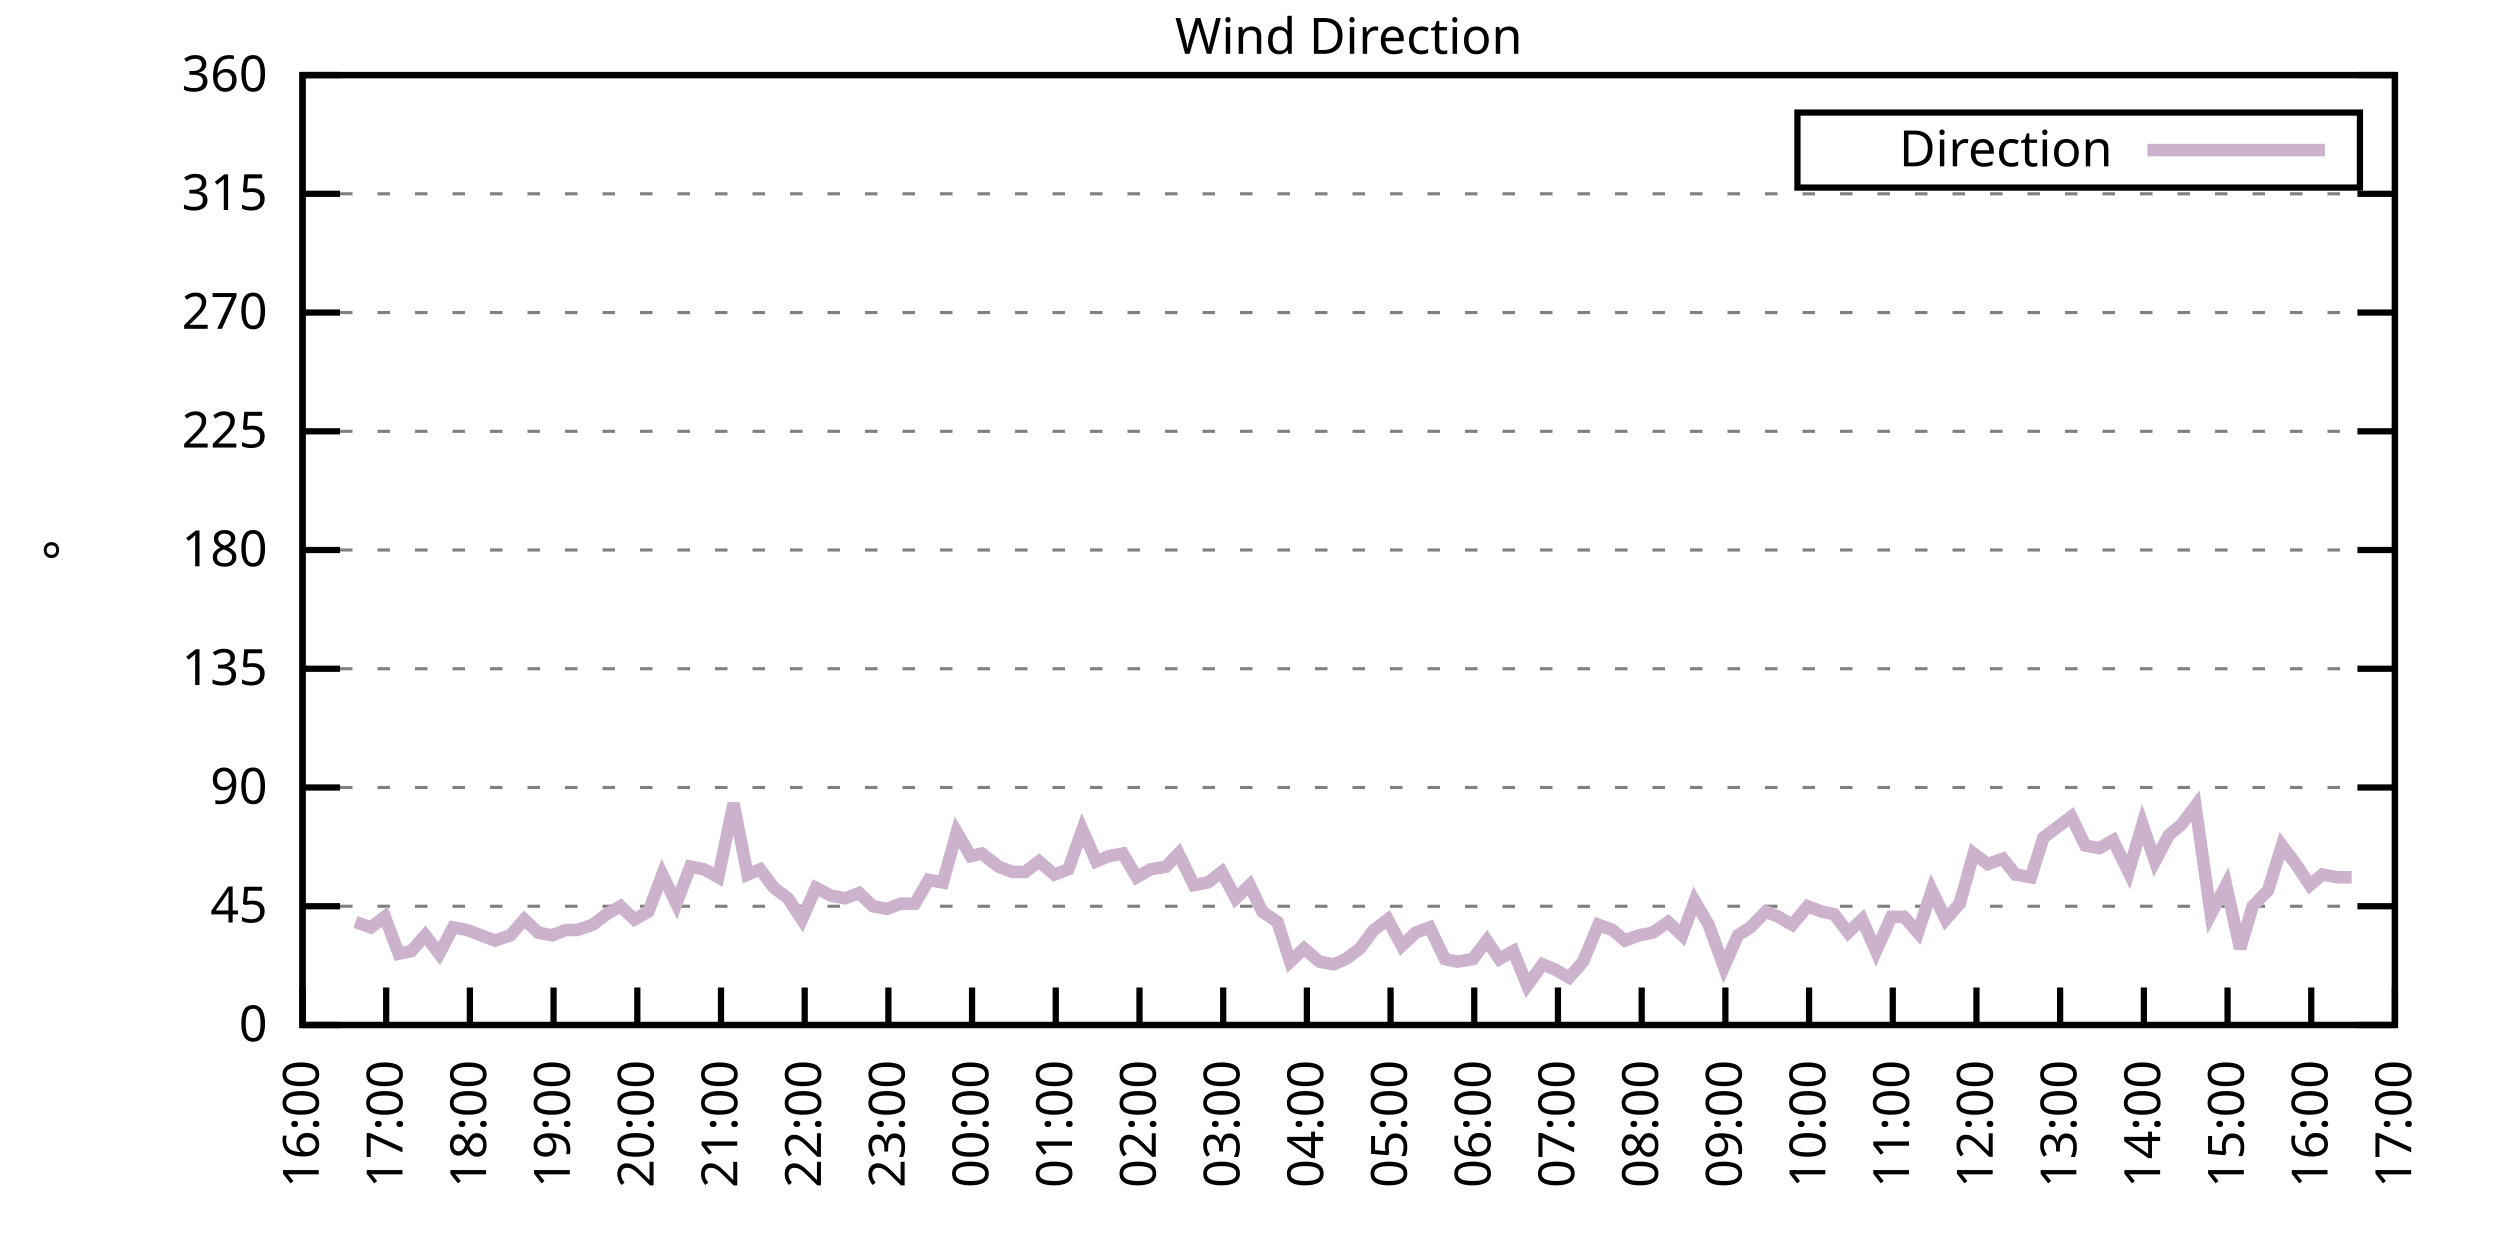
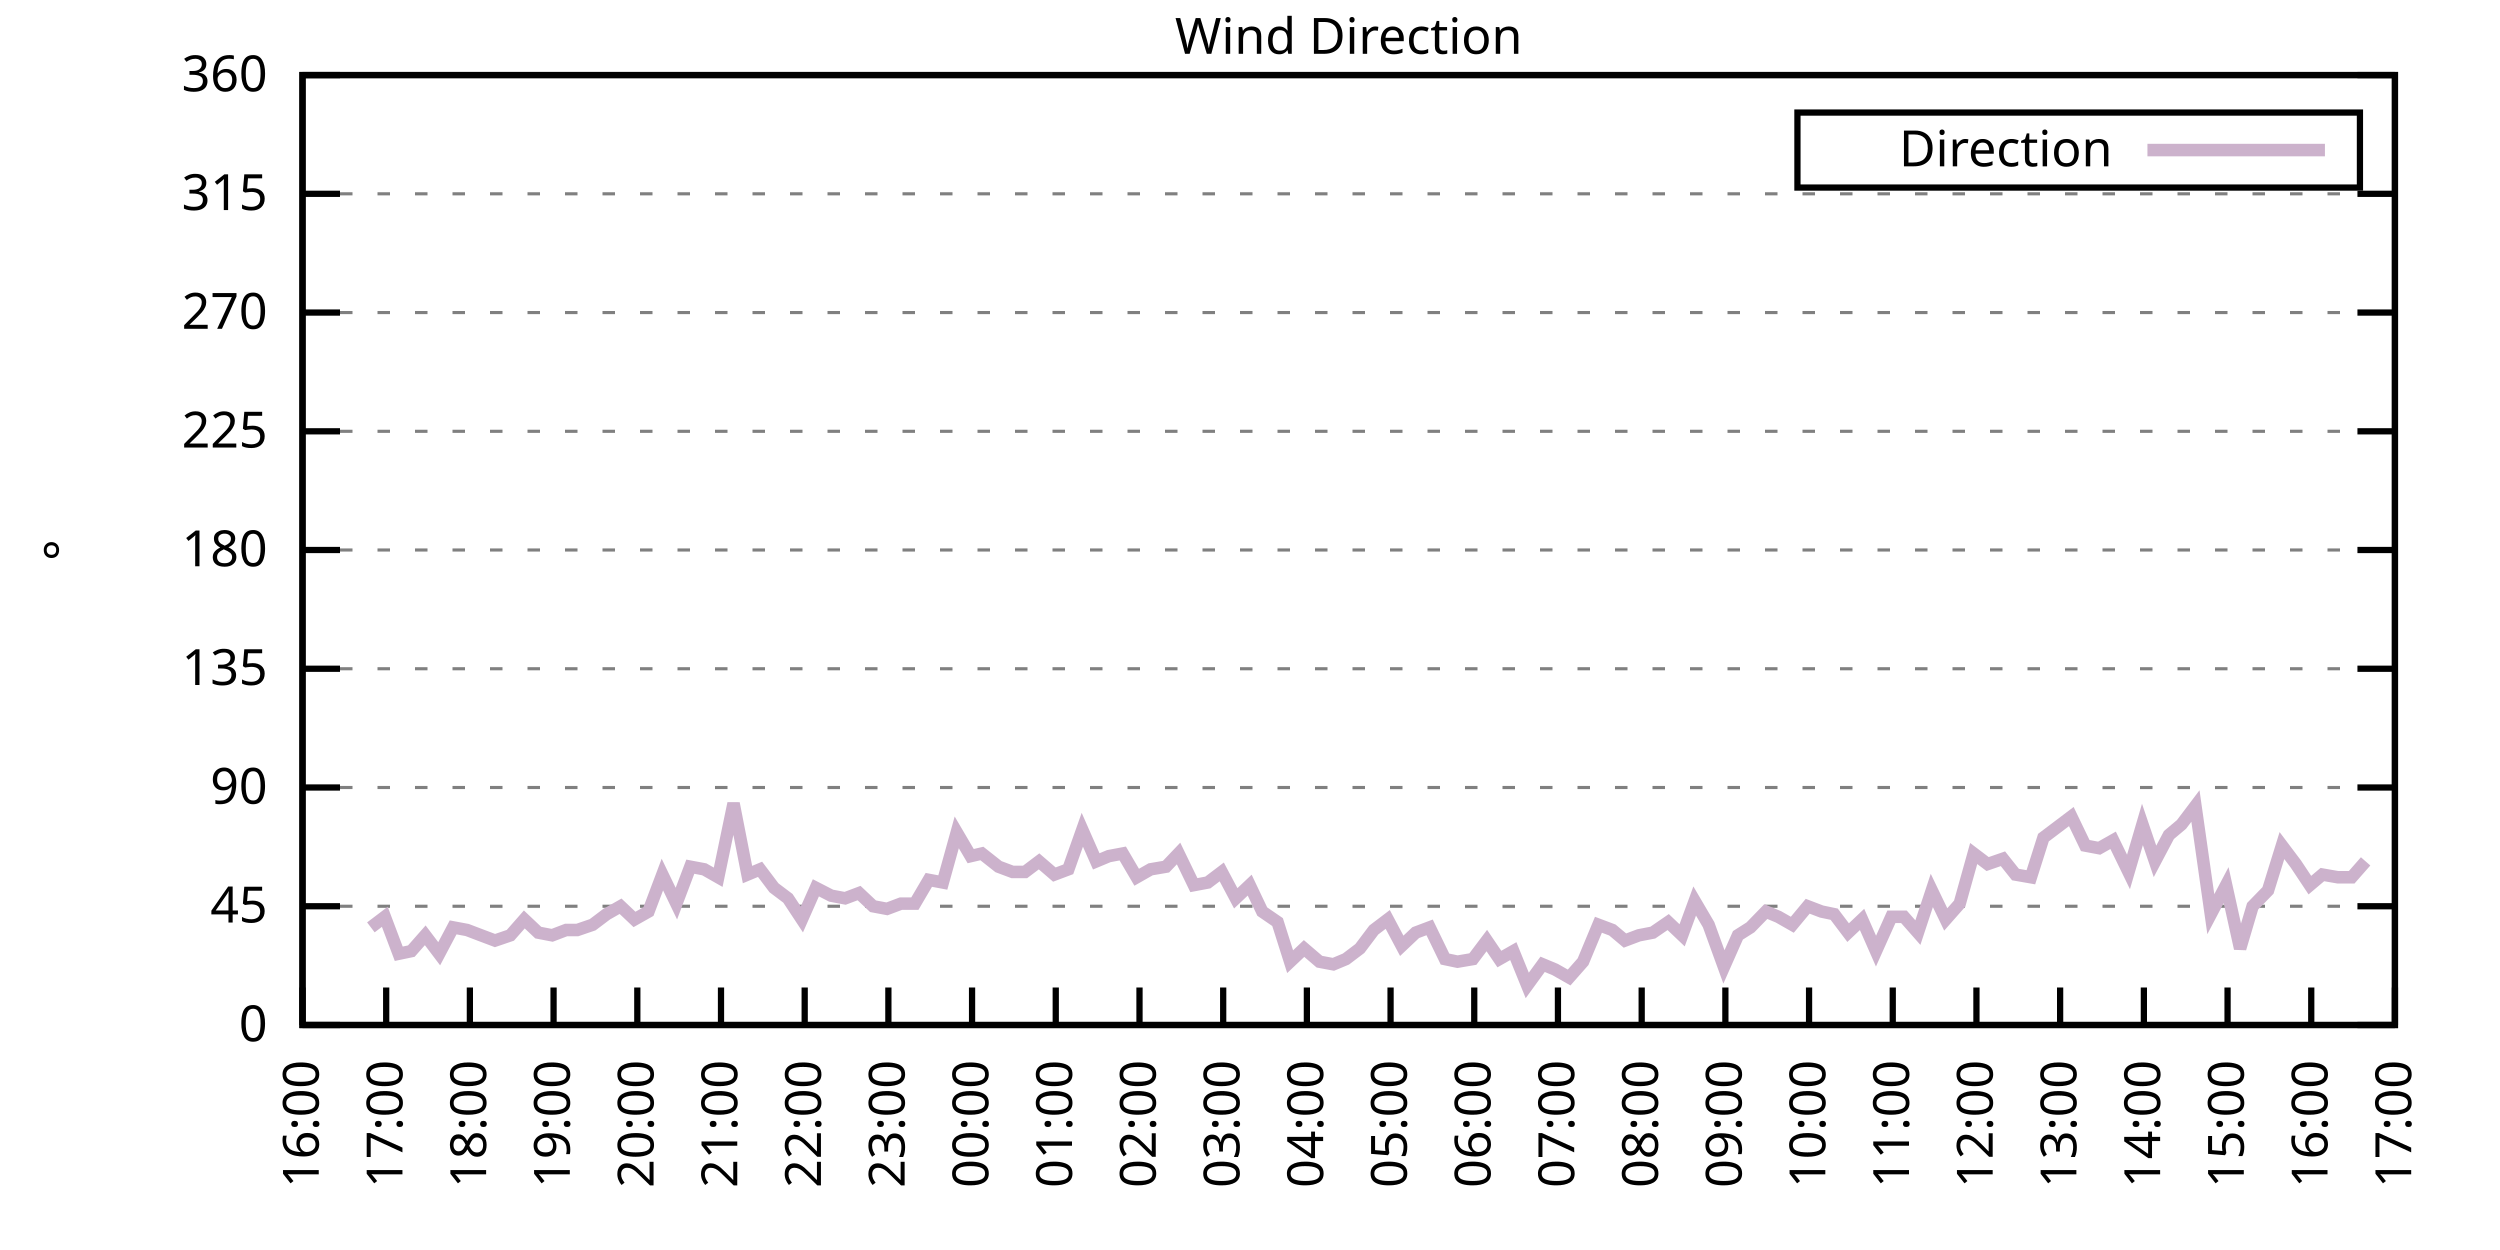
<svg xmlns="http://www.w3.org/2000/svg" xmlns:xlink="http://www.w3.org/1999/xlink" width="400" height="200" viewBox="0 0 400 200">
  <g id="gnuplot_canvas">
    <rect x="0" y="0" width="400" height="200" fill="none" />
    <defs>
      <circle id="gpDot" r="0.5" stroke-width="0.5" stroke="currentColor" />
      <path id="gpPt0" stroke-width="0.333" stroke="currentColor" d="M-1,0 h2 M0,-1 v2" />
      <path id="gpPt1" stroke-width="0.333" stroke="currentColor" d="M-1,-1 L1,1 M1,-1 L-1,1" />
      <path id="gpPt2" stroke-width="0.333" stroke="currentColor" d="M-1,0 L1,0 M0,-1 L0,1 M-1,-1 L1,1 M-1,1 L1,-1" />
      <rect id="gpPt3" stroke-width="0.333" stroke="currentColor" x="-1" y="-1" width="2" height="2" />
      <rect id="gpPt4" stroke-width="0.333" stroke="currentColor" fill="currentColor" x="-1" y="-1" width="2" height="2" />
      <circle id="gpPt5" stroke-width="0.333" stroke="currentColor" cx="0" cy="0" r="1" />
      <use xlink:href="#gpPt5" id="gpPt6" fill="currentColor" stroke="none" />
      <path id="gpPt7" stroke-width="0.333" stroke="currentColor" d="M0,-1.33 L-1.33,0.67 L1.33,0.67 z" />
      <use xlink:href="#gpPt7" id="gpPt8" fill="currentColor" stroke="none" />
      <use xlink:href="#gpPt7" id="gpPt9" stroke="currentColor" transform="rotate(180)" />
      <use xlink:href="#gpPt9" id="gpPt10" fill="currentColor" stroke="none" />
      <use xlink:href="#gpPt3" id="gpPt11" stroke="currentColor" transform="rotate(45)" />
      <use xlink:href="#gpPt11" id="gpPt12" fill="currentColor" stroke="none" />
      <path id="gpPt13" stroke-width="0.333" stroke="currentColor" d="M0,1.330 L1.265,0.411 L0.782,-1.067 L-0.782,-1.076 L-1.265,0.411 z" />
      <use xlink:href="#gpPt13" id="gpPt14" fill="currentColor" stroke="none" />
      <filter id="textbox" filterUnits="objectBoundingBox" x="0" y="0" height="1" width="1">
        <feFlood flood-color="white" flood-opacity="1" result="bgnd" />
        <feComposite in="SourceGraphic" in2="bgnd" operator="atop" />
      </filter>
      <filter id="greybox" filterUnits="objectBoundingBox" x="0" y="0" height="1" width="1">
        <feFlood flood-color="lightgrey" flood-opacity="1" result="grey" />
        <feComposite in="SourceGraphic" in2="grey" operator="atop" />
      </filter>
    </defs>
    <g fill="none" color="white" stroke="currentColor" stroke-width="1.00" stroke-linecap="butt" stroke-linejoin="miter">
</g>
    <g fill="none" color="black" stroke="currentColor" stroke-width="1.00" stroke-linecap="butt" stroke-linejoin="miter">
      <g stroke="none" shape-rendering="crispEdges">
        <polygon fill="rgb(255, 255, 255)" points="48.40,164.00 383.18,164.00 383.18,12.02 48.40,12.02 " />
      </g>
    </g>
    <g fill="none" color="black" stroke="currentColor" stroke-width="1.00" stroke-linecap="butt" stroke-linejoin="miter">
</g>
    <g fill="none" color="black" stroke="black" stroke-width="0.50" stroke-linecap="butt" stroke-linejoin="miter">
</g>
    <g fill="none" color="gray" stroke="currentColor" stroke-width="0.50" stroke-linecap="butt" stroke-linejoin="miter">
      <path stroke="gray" stroke-dasharray="2,4" class="gridline" d="M48.40,164.00 L383.19,164.00  " />
    </g>
    <g fill="none" color="gray" stroke="gray" stroke-width="1.00" stroke-linecap="butt" stroke-linejoin="miter">
</g>
    <g fill="none" color="black" stroke="currentColor" stroke-width="1.00" stroke-linecap="butt" stroke-linejoin="miter">
      <path stroke="black" d="M48.40,164.00 L54.40,164.00 M383.19,164.00 L377.19,164.00  " />
      <g transform="translate(42.80,166.60)" stroke="none" fill="black" font-family="Sans" font-size="8.00" text-anchor="end">
        <text>
          <tspan font-family="Sans"> 0</tspan>
        </text>
      </g>
    </g>
    <g fill="none" color="black" stroke="currentColor" stroke-width="1.00" stroke-linecap="butt" stroke-linejoin="miter">
</g>
    <g fill="none" color="black" stroke="black" stroke-width="0.50" stroke-linecap="butt" stroke-linejoin="miter">
</g>
    <g fill="none" color="gray" stroke="currentColor" stroke-width="0.50" stroke-linecap="butt" stroke-linejoin="miter">
      <path stroke="gray" stroke-dasharray="2,4" class="gridline" d="M48.40,145.00 L383.19,145.00  " />
    </g>
    <g fill="none" color="gray" stroke="gray" stroke-width="1.00" stroke-linecap="butt" stroke-linejoin="miter">
</g>
    <g fill="none" color="black" stroke="currentColor" stroke-width="1.00" stroke-linecap="butt" stroke-linejoin="miter">
      <path stroke="black" d="M48.40,145.00 L54.40,145.00 M383.19,145.00 L377.19,145.00  " />
      <g transform="translate(42.80,147.60)" stroke="none" fill="black" font-family="Sans" font-size="8.00" text-anchor="end">
        <text>
          <tspan font-family="Sans"> 45</tspan>
        </text>
      </g>
    </g>
    <g fill="none" color="black" stroke="currentColor" stroke-width="1.00" stroke-linecap="butt" stroke-linejoin="miter">
</g>
    <g fill="none" color="black" stroke="black" stroke-width="0.50" stroke-linecap="butt" stroke-linejoin="miter">
</g>
    <g fill="none" color="gray" stroke="currentColor" stroke-width="0.50" stroke-linecap="butt" stroke-linejoin="miter">
      <path stroke="gray" stroke-dasharray="2,4" class="gridline" d="M48.40,126.00 L383.19,126.00  " />
    </g>
    <g fill="none" color="gray" stroke="gray" stroke-width="1.00" stroke-linecap="butt" stroke-linejoin="miter">
</g>
    <g fill="none" color="black" stroke="currentColor" stroke-width="1.00" stroke-linecap="butt" stroke-linejoin="miter">
      <path stroke="black" d="M48.40,126.00 L54.40,126.00 M383.19,126.00 L377.19,126.00  " />
      <g transform="translate(42.80,128.60)" stroke="none" fill="black" font-family="Sans" font-size="8.00" text-anchor="end">
        <text>
          <tspan font-family="Sans"> 90</tspan>
        </text>
      </g>
    </g>
    <g fill="none" color="black" stroke="currentColor" stroke-width="1.00" stroke-linecap="butt" stroke-linejoin="miter">
</g>
    <g fill="none" color="black" stroke="black" stroke-width="0.50" stroke-linecap="butt" stroke-linejoin="miter">
</g>
    <g fill="none" color="gray" stroke="currentColor" stroke-width="0.50" stroke-linecap="butt" stroke-linejoin="miter">
      <path stroke="gray" stroke-dasharray="2,4" class="gridline" d="M48.40,107.00 L383.19,107.00  " />
    </g>
    <g fill="none" color="gray" stroke="gray" stroke-width="1.00" stroke-linecap="butt" stroke-linejoin="miter">
</g>
    <g fill="none" color="black" stroke="currentColor" stroke-width="1.00" stroke-linecap="butt" stroke-linejoin="miter">
      <path stroke="black" d="M48.40,107.00 L54.40,107.00 M383.19,107.00 L377.19,107.00  " />
      <g transform="translate(42.80,109.60)" stroke="none" fill="black" font-family="Sans" font-size="8.00" text-anchor="end">
        <text>
          <tspan font-family="Sans"> 135</tspan>
        </text>
      </g>
    </g>
    <g fill="none" color="black" stroke="currentColor" stroke-width="1.00" stroke-linecap="butt" stroke-linejoin="miter">
</g>
    <g fill="none" color="black" stroke="black" stroke-width="0.50" stroke-linecap="butt" stroke-linejoin="miter">
</g>
    <g fill="none" color="gray" stroke="currentColor" stroke-width="0.50" stroke-linecap="butt" stroke-linejoin="miter">
      <path stroke="gray" stroke-dasharray="2,4" class="gridline" d="M48.40,88.00 L383.19,88.00  " />
    </g>
    <g fill="none" color="gray" stroke="gray" stroke-width="1.00" stroke-linecap="butt" stroke-linejoin="miter">
</g>
    <g fill="none" color="black" stroke="currentColor" stroke-width="1.00" stroke-linecap="butt" stroke-linejoin="miter">
      <path stroke="black" d="M48.40,88.00 L54.40,88.00 M383.19,88.00 L377.19,88.00  " />
      <g transform="translate(42.80,90.60)" stroke="none" fill="black" font-family="Sans" font-size="8.00" text-anchor="end">
        <text>
          <tspan font-family="Sans"> 180</tspan>
        </text>
      </g>
    </g>
    <g fill="none" color="black" stroke="currentColor" stroke-width="1.00" stroke-linecap="butt" stroke-linejoin="miter">
</g>
    <g fill="none" color="black" stroke="black" stroke-width="0.50" stroke-linecap="butt" stroke-linejoin="miter">
</g>
    <g fill="none" color="gray" stroke="currentColor" stroke-width="0.50" stroke-linecap="butt" stroke-linejoin="miter">
      <path stroke="gray" stroke-dasharray="2,4" class="gridline" d="M48.40,69.01 L383.19,69.01  " />
    </g>
    <g fill="none" color="gray" stroke="gray" stroke-width="1.00" stroke-linecap="butt" stroke-linejoin="miter">
</g>
    <g fill="none" color="black" stroke="currentColor" stroke-width="1.00" stroke-linecap="butt" stroke-linejoin="miter">
      <path stroke="black" d="M48.40,69.01 L54.40,69.01 M383.19,69.01 L377.19,69.01  " />
      <g transform="translate(42.80,71.61)" stroke="none" fill="black" font-family="Sans" font-size="8.00" text-anchor="end">
        <text>
          <tspan font-family="Sans"> 225</tspan>
        </text>
      </g>
    </g>
    <g fill="none" color="black" stroke="currentColor" stroke-width="1.00" stroke-linecap="butt" stroke-linejoin="miter">
</g>
    <g fill="none" color="black" stroke="black" stroke-width="0.50" stroke-linecap="butt" stroke-linejoin="miter">
</g>
    <g fill="none" color="gray" stroke="currentColor" stroke-width="0.50" stroke-linecap="butt" stroke-linejoin="miter">
      <path stroke="gray" stroke-dasharray="2,4" class="gridline" d="M48.40,50.01 L383.19,50.01  " />
    </g>
    <g fill="none" color="gray" stroke="gray" stroke-width="1.00" stroke-linecap="butt" stroke-linejoin="miter">
</g>
    <g fill="none" color="black" stroke="currentColor" stroke-width="1.00" stroke-linecap="butt" stroke-linejoin="miter">
      <path stroke="black" d="M48.40,50.01 L54.40,50.01 M383.19,50.01 L377.19,50.01  " />
      <g transform="translate(42.80,52.61)" stroke="none" fill="black" font-family="Sans" font-size="8.00" text-anchor="end">
        <text>
          <tspan font-family="Sans"> 270</tspan>
        </text>
      </g>
    </g>
    <g fill="none" color="black" stroke="currentColor" stroke-width="1.00" stroke-linecap="butt" stroke-linejoin="miter">
</g>
    <g fill="none" color="black" stroke="black" stroke-width="0.50" stroke-linecap="butt" stroke-linejoin="miter">
</g>
    <g fill="none" color="gray" stroke="currentColor" stroke-width="0.50" stroke-linecap="butt" stroke-linejoin="miter">
      <path stroke="gray" stroke-dasharray="2,4" class="gridline" d="M48.40,31.01 L383.19,31.01  " />
    </g>
    <g fill="none" color="gray" stroke="gray" stroke-width="1.00" stroke-linecap="butt" stroke-linejoin="miter">
</g>
    <g fill="none" color="black" stroke="currentColor" stroke-width="1.00" stroke-linecap="butt" stroke-linejoin="miter">
      <path stroke="black" d="M48.40,31.01 L54.40,31.01 M383.19,31.01 L377.19,31.01  " />
      <g transform="translate(42.80,33.61)" stroke="none" fill="black" font-family="Sans" font-size="8.00" text-anchor="end">
        <text>
          <tspan font-family="Sans"> 315</tspan>
        </text>
      </g>
    </g>
    <g fill="none" color="black" stroke="currentColor" stroke-width="1.00" stroke-linecap="butt" stroke-linejoin="miter">
</g>
    <g fill="none" color="black" stroke="black" stroke-width="0.50" stroke-linecap="butt" stroke-linejoin="miter">
</g>
    <g fill="none" color="gray" stroke="currentColor" stroke-width="0.50" stroke-linecap="butt" stroke-linejoin="miter">
      <path stroke="gray" stroke-dasharray="2,4" class="gridline" d="M48.40,12.01 L383.19,12.01  " />
    </g>
    <g fill="none" color="gray" stroke="gray" stroke-width="1.00" stroke-linecap="butt" stroke-linejoin="miter">
</g>
    <g fill="none" color="black" stroke="currentColor" stroke-width="1.00" stroke-linecap="butt" stroke-linejoin="miter">
      <path stroke="black" d="M48.40,12.01 L54.40,12.01 M383.19,12.01 L377.19,12.01  " />
      <g transform="translate(42.80,14.61)" stroke="none" fill="black" font-family="Sans" font-size="8.00" text-anchor="end">
        <text>
          <tspan font-family="Sans"> 360</tspan>
        </text>
      </g>
    </g>
    <g fill="none" color="black" stroke="currentColor" stroke-width="1.00" stroke-linecap="butt" stroke-linejoin="miter">
      <path stroke="black" d="M48.40,164.00 L48.40,158.00  " />
      <g transform="translate(51.00,169.60) rotate(270.00)" stroke="none" fill="black" font-family="Sans" font-size="8.00" text-anchor="end">
        <text>
          <tspan font-family="Sans">16:00</tspan>
        </text>
      </g>
    </g>
    <g fill="none" color="black" stroke="currentColor" stroke-width="1.00" stroke-linecap="butt" stroke-linejoin="miter">
      <path stroke="black" d="M61.79,164.00 L61.79,158.00  " />
      <g transform="translate(64.39,169.60) rotate(270.00)" stroke="none" fill="black" font-family="Sans" font-size="8.00" text-anchor="end">
        <text>
          <tspan font-family="Sans">17:00</tspan>
        </text>
      </g>
    </g>
    <g fill="none" color="black" stroke="currentColor" stroke-width="1.00" stroke-linecap="butt" stroke-linejoin="miter">
      <path stroke="black" d="M75.18,164.00 L75.18,158.00  " />
      <g transform="translate(77.78,169.60) rotate(270.00)" stroke="none" fill="black" font-family="Sans" font-size="8.00" text-anchor="end">
        <text>
          <tspan font-family="Sans">18:00</tspan>
        </text>
      </g>
    </g>
    <g fill="none" color="black" stroke="currentColor" stroke-width="1.00" stroke-linecap="butt" stroke-linejoin="miter">
      <path stroke="black" d="M88.57,164.00 L88.57,158.00  " />
      <g transform="translate(91.17,169.60) rotate(270.00)" stroke="none" fill="black" font-family="Sans" font-size="8.00" text-anchor="end">
        <text>
          <tspan font-family="Sans">19:00</tspan>
        </text>
      </g>
    </g>
    <g fill="none" color="black" stroke="currentColor" stroke-width="1.00" stroke-linecap="butt" stroke-linejoin="miter">
      <path stroke="black" d="M101.97,164.00 L101.97,158.00  " />
      <g transform="translate(104.57,169.60) rotate(270.00)" stroke="none" fill="black" font-family="Sans" font-size="8.00" text-anchor="end">
        <text>
          <tspan font-family="Sans">20:00</tspan>
        </text>
      </g>
    </g>
    <g fill="none" color="black" stroke="currentColor" stroke-width="1.00" stroke-linecap="butt" stroke-linejoin="miter">
      <path stroke="black" d="M115.36,164.00 L115.36,158.00  " />
      <g transform="translate(117.96,169.60) rotate(270.00)" stroke="none" fill="black" font-family="Sans" font-size="8.00" text-anchor="end">
        <text>
          <tspan font-family="Sans">21:00</tspan>
        </text>
      </g>
    </g>
    <g fill="none" color="black" stroke="currentColor" stroke-width="1.00" stroke-linecap="butt" stroke-linejoin="miter">
      <path stroke="black" d="M128.75,164.00 L128.75,158.00  " />
      <g transform="translate(131.35,169.60) rotate(270.00)" stroke="none" fill="black" font-family="Sans" font-size="8.00" text-anchor="end">
        <text>
          <tspan font-family="Sans">22:00</tspan>
        </text>
      </g>
    </g>
    <g fill="none" color="black" stroke="currentColor" stroke-width="1.00" stroke-linecap="butt" stroke-linejoin="miter">
      <path stroke="black" d="M142.14,164.00 L142.14,158.00  " />
      <g transform="translate(144.74,169.60) rotate(270.00)" stroke="none" fill="black" font-family="Sans" font-size="8.00" text-anchor="end">
        <text>
          <tspan font-family="Sans">23:00</tspan>
        </text>
      </g>
    </g>
    <g fill="none" color="black" stroke="currentColor" stroke-width="1.00" stroke-linecap="butt" stroke-linejoin="miter">
      <path stroke="black" d="M155.53,164.00 L155.53,158.00  " />
      <g transform="translate(158.13,169.60) rotate(270.00)" stroke="none" fill="black" font-family="Sans" font-size="8.00" text-anchor="end">
        <text>
          <tspan font-family="Sans">00:00</tspan>
        </text>
      </g>
    </g>
    <g fill="none" color="black" stroke="currentColor" stroke-width="1.00" stroke-linecap="butt" stroke-linejoin="miter">
      <path stroke="black" d="M168.92,164.00 L168.92,158.00  " />
      <g transform="translate(171.52,169.60) rotate(270.00)" stroke="none" fill="black" font-family="Sans" font-size="8.00" text-anchor="end">
        <text>
          <tspan font-family="Sans">01:00</tspan>
        </text>
      </g>
    </g>
    <g fill="none" color="black" stroke="currentColor" stroke-width="1.00" stroke-linecap="butt" stroke-linejoin="miter">
      <path stroke="black" d="M182.32,164.00 L182.32,158.00  " />
      <g transform="translate(184.92,169.60) rotate(270.00)" stroke="none" fill="black" font-family="Sans" font-size="8.00" text-anchor="end">
        <text>
          <tspan font-family="Sans">02:00</tspan>
        </text>
      </g>
    </g>
    <g fill="none" color="black" stroke="currentColor" stroke-width="1.00" stroke-linecap="butt" stroke-linejoin="miter">
      <path stroke="black" d="M195.71,164.00 L195.71,158.00  " />
      <g transform="translate(198.31,169.60) rotate(270.00)" stroke="none" fill="black" font-family="Sans" font-size="8.00" text-anchor="end">
        <text>
          <tspan font-family="Sans">03:00</tspan>
        </text>
      </g>
    </g>
    <g fill="none" color="black" stroke="currentColor" stroke-width="1.00" stroke-linecap="butt" stroke-linejoin="miter">
      <path stroke="black" d="M209.10,164.00 L209.10,158.00  " />
      <g transform="translate(211.70,169.60) rotate(270.00)" stroke="none" fill="black" font-family="Sans" font-size="8.00" text-anchor="end">
        <text>
          <tspan font-family="Sans">04:00</tspan>
        </text>
      </g>
    </g>
    <g fill="none" color="black" stroke="currentColor" stroke-width="1.00" stroke-linecap="butt" stroke-linejoin="miter">
      <path stroke="black" d="M222.49,164.00 L222.49,158.00  " />
      <g transform="translate(225.09,169.60) rotate(270.00)" stroke="none" fill="black" font-family="Sans" font-size="8.00" text-anchor="end">
        <text>
          <tspan font-family="Sans">05:00</tspan>
        </text>
      </g>
    </g>
    <g fill="none" color="black" stroke="currentColor" stroke-width="1.00" stroke-linecap="butt" stroke-linejoin="miter">
      <path stroke="black" d="M235.88,164.00 L235.88,158.00  " />
      <g transform="translate(238.48,169.60) rotate(270.00)" stroke="none" fill="black" font-family="Sans" font-size="8.00" text-anchor="end">
        <text>
          <tspan font-family="Sans">06:00</tspan>
        </text>
      </g>
    </g>
    <g fill="none" color="black" stroke="currentColor" stroke-width="1.00" stroke-linecap="butt" stroke-linejoin="miter">
      <path stroke="black" d="M249.27,164.00 L249.27,158.00  " />
      <g transform="translate(251.87,169.60) rotate(270.00)" stroke="none" fill="black" font-family="Sans" font-size="8.00" text-anchor="end">
        <text>
          <tspan font-family="Sans">07:00</tspan>
        </text>
      </g>
    </g>
    <g fill="none" color="black" stroke="currentColor" stroke-width="1.00" stroke-linecap="butt" stroke-linejoin="miter">
      <path stroke="black" d="M262.67,164.00 L262.67,158.00  " />
      <g transform="translate(265.27,169.60) rotate(270.00)" stroke="none" fill="black" font-family="Sans" font-size="8.00" text-anchor="end">
        <text>
          <tspan font-family="Sans">08:00</tspan>
        </text>
      </g>
    </g>
    <g fill="none" color="black" stroke="currentColor" stroke-width="1.00" stroke-linecap="butt" stroke-linejoin="miter">
      <path stroke="black" d="M276.06,164.00 L276.06,158.00  " />
      <g transform="translate(278.66,169.60) rotate(270.00)" stroke="none" fill="black" font-family="Sans" font-size="8.00" text-anchor="end">
        <text>
          <tspan font-family="Sans">09:00</tspan>
        </text>
      </g>
    </g>
    <g fill="none" color="black" stroke="currentColor" stroke-width="1.00" stroke-linecap="butt" stroke-linejoin="miter">
      <path stroke="black" d="M289.45,164.00 L289.45,158.00  " />
      <g transform="translate(292.05,169.60) rotate(270.00)" stroke="none" fill="black" font-family="Sans" font-size="8.00" text-anchor="end">
        <text>
          <tspan font-family="Sans">10:00</tspan>
        </text>
      </g>
    </g>
    <g fill="none" color="black" stroke="currentColor" stroke-width="1.00" stroke-linecap="butt" stroke-linejoin="miter">
      <path stroke="black" d="M302.84,164.00 L302.84,158.00  " />
      <g transform="translate(305.44,169.60) rotate(270.00)" stroke="none" fill="black" font-family="Sans" font-size="8.00" text-anchor="end">
        <text>
          <tspan font-family="Sans">11:00</tspan>
        </text>
      </g>
    </g>
    <g fill="none" color="black" stroke="currentColor" stroke-width="1.00" stroke-linecap="butt" stroke-linejoin="miter">
      <path stroke="black" d="M316.23,164.00 L316.23,158.00  " />
      <g transform="translate(318.83,169.60) rotate(270.00)" stroke="none" fill="black" font-family="Sans" font-size="8.00" text-anchor="end">
        <text>
          <tspan font-family="Sans">12:00</tspan>
        </text>
      </g>
    </g>
    <g fill="none" color="black" stroke="currentColor" stroke-width="1.00" stroke-linecap="butt" stroke-linejoin="miter">
      <path stroke="black" d="M329.62,164.00 L329.62,158.00  " />
      <g transform="translate(332.22,169.60) rotate(270.00)" stroke="none" fill="black" font-family="Sans" font-size="8.00" text-anchor="end">
        <text>
          <tspan font-family="Sans">13:00</tspan>
        </text>
      </g>
    </g>
    <g fill="none" color="black" stroke="currentColor" stroke-width="1.00" stroke-linecap="butt" stroke-linejoin="miter">
      <path stroke="black" d="M343.02,164.00 L343.02,158.00  " />
      <g transform="translate(345.62,169.60) rotate(270.00)" stroke="none" fill="black" font-family="Sans" font-size="8.00" text-anchor="end">
        <text>
          <tspan font-family="Sans">14:00</tspan>
        </text>
      </g>
    </g>
    <g fill="none" color="black" stroke="currentColor" stroke-width="1.00" stroke-linecap="butt" stroke-linejoin="miter">
      <path stroke="black" d="M356.41,164.00 L356.41,158.00  " />
      <g transform="translate(359.01,169.60) rotate(270.00)" stroke="none" fill="black" font-family="Sans" font-size="8.00" text-anchor="end">
        <text>
          <tspan font-family="Sans">15:00</tspan>
        </text>
      </g>
    </g>
    <g fill="none" color="black" stroke="currentColor" stroke-width="1.00" stroke-linecap="butt" stroke-linejoin="miter">
      <path stroke="black" d="M369.80,164.00 L369.80,158.00  " />
      <g transform="translate(372.40,169.60) rotate(270.00)" stroke="none" fill="black" font-family="Sans" font-size="8.00" text-anchor="end">
        <text>
          <tspan font-family="Sans">16:00</tspan>
        </text>
      </g>
    </g>
    <g fill="none" color="black" stroke="currentColor" stroke-width="1.00" stroke-linecap="butt" stroke-linejoin="miter">
      <path stroke="black" d="M383.19,164.00 L383.19,158.00  " />
      <g transform="translate(385.79,169.60) rotate(270.00)" stroke="none" fill="black" font-family="Sans" font-size="8.00" text-anchor="end">
        <text>
          <tspan font-family="Sans">17:00</tspan>
        </text>
      </g>
    </g>
    <g fill="none" color="black" stroke="currentColor" stroke-width="1.00" stroke-linecap="butt" stroke-linejoin="miter">
</g>
    <g fill="none" color="black" stroke="currentColor" stroke-width="1.00" stroke-linecap="butt" stroke-linejoin="miter">
      <path stroke="black" d="M48.40,12.01 L48.40,164.00 L383.19,164.00 L383.19,12.01 L48.40,12.01 Z  " />
    </g>
    <g fill="none" color="black" stroke="currentColor" stroke-width="1.00" stroke-linecap="butt" stroke-linejoin="miter">
</g>
    <g fill="none" color="black" stroke="currentColor" stroke-width="1.00" stroke-linecap="butt" stroke-linejoin="miter">
      <path stroke="black" d="M287.59,30.01 L287.59,18.01 L377.59,18.01 L377.59,30.01 L287.59,30.01 Z  " />
    </g>
    <g id="Wind_direction_plot_1">
      <g fill="none" color="white" stroke="black" stroke-width="2.00" stroke-linecap="butt" stroke-linejoin="miter">
</g>
      <g fill="none" color="black" stroke="currentColor" stroke-width="2.00" stroke-linecap="butt" stroke-linejoin="miter">
        <g transform="translate(337.99,26.61)" stroke="none" fill="black" font-family="Sans" font-size="8.00" text-anchor="end">
          <text>
            <tspan font-family="Sans">Direction</tspan>
          </text>
        </g>
      </g>
      <g fill="none" color="black" stroke="currentColor" stroke-width="2.00" stroke-linecap="butt" stroke-linejoin="miter">
-         <path stroke="rgb(204, 178, 204)" d="M343.59,24.01 L371.99,24.01 M56.88,147.53 L59.34,148.38 L61.57,146.69 L63.80,152.60 L65.81,152.18 L68.04,149.65   L70.27,152.60 L72.50,148.38 L74.74,148.80 L76.97,149.65 L79.20,150.49 L81.66,149.65 L83.89,147.11 L86.12,149.22   L88.35,149.65 L90.58,148.80 L92.37,148.80 L94.82,147.96 L97.06,146.27 L99.29,145.00 L101.52,147.11 L103.75,145.85   L105.98,139.93 L108.22,144.58 L110.45,138.67 L112.68,139.09 L114.91,140.36 L117.37,128.54 L119.60,139.93 L121.61,139.09   L123.84,142.05 L126.07,143.73 L128.30,147.11 L130.54,142.05 L132.99,143.31 L135.22,143.73 L137.45,142.89 L139.69,145.00   L141.92,145.42 L144.15,144.58 L146.38,144.58 L148.61,140.78 L150.85,141.20 L153.08,133.18 L155.31,136.98 L157.10,136.56   L159.77,138.67 L162.01,139.51 L164.01,139.51 L166.25,137.82 L168.70,139.93 L170.93,139.09 L173.17,132.76 L175.40,137.82   L177.41,136.98 L179.64,136.56 L181.87,140.36 L184.10,139.09 L186.56,138.67 L188.57,136.56 L191.02,141.62 L193.25,141.20   L195.48,139.51 L197.72,143.73 L199.95,141.62 L201.96,145.85 L204.41,147.53 L206.42,153.87 L208.65,151.76 L211.11,153.87   L213.34,154.29 L215.35,153.45 L217.58,151.76 L219.81,148.80 L222.04,147.11 L224.28,151.33 L226.51,149.22 L228.74,148.38   L231.20,153.45 L233.20,153.87 L235.66,153.45 L237.89,150.49 L239.90,153.45 L242.13,152.18 L244.36,157.67 L246.82,154.29   L248.83,155.13 L251.06,156.40 L253.29,153.87 L255.75,147.96 L257.98,148.80 L259.99,150.49 L262.22,149.65 L264.45,149.22   L266.91,147.53 L269.14,149.65 L271.15,144.16 L273.38,147.96 L275.83,154.71 L278.07,149.65 L280.07,148.38 L282.53,145.85   L284.54,146.69 L286.77,147.96 L289.23,145.00 L291.46,145.85 L293.47,146.27 L295.70,149.22 L297.93,147.11 L300.16,152.18   L302.62,146.69 L304.63,146.69 L306.86,149.22 L309.09,142.47 L311.32,147.11 L313.55,144.58 L315.79,136.56 L318.02,138.25   L320.47,137.40 L322.48,139.93 L324.94,140.36 L326.95,134.02 L331.41,130.65 L333.64,135.29 L335.87,135.71 L338.10,134.45   L340.56,139.51 L342.79,131.91 L344.80,137.82 L347.03,133.60 L349.04,131.91 L351.27,128.96 L353.73,146.27 L356.18,141.62   L358.42,151.76 L360.42,145.00 L362.88,142.47 L365.11,135.29 L367.34,138.25 L369.58,141.62 L371.58,139.93 L374.04,140.36   L376.27,140.36  " />
+         <path stroke="rgb(204, 178, 204)" d="M343.59,24.01 L371.99,24.01 M59.34,148.38 L61.57,146.69 L63.80,152.60 L65.81,152.18 L68.04,149.65 L70.27,152.60   L72.50,148.38 L74.74,148.80 L76.97,149.65 L79.20,150.49 L81.66,149.65 L83.89,147.11 L86.12,149.22 L88.35,149.65   L90.58,148.80 L92.37,148.80 L94.82,147.96 L97.06,146.27 L99.29,145.00 L101.52,147.11 L103.75,145.85 L105.98,139.93   L108.22,144.58 L110.45,138.67 L112.68,139.09 L114.91,140.36 L117.37,128.54 L119.60,139.93 L121.61,139.09 L123.84,142.05   L126.07,143.73 L128.30,147.11 L130.54,142.05 L132.99,143.31 L135.22,143.73 L137.45,142.89 L139.69,145.00 L141.92,145.42   L144.15,144.58 L146.38,144.58 L148.61,140.78 L150.85,141.20 L153.08,133.18 L155.31,136.98 L157.10,136.56 L159.77,138.67   L162.01,139.51 L164.01,139.51 L166.25,137.82 L168.70,139.93 L170.93,139.09 L173.17,132.76 L175.40,137.82 L177.41,136.98   L179.64,136.56 L181.87,140.36 L184.10,139.09 L186.56,138.67 L188.57,136.56 L191.02,141.62 L193.25,141.20 L195.48,139.51   L197.72,143.73 L199.95,141.62 L201.96,145.85 L204.41,147.53 L206.42,153.87 L208.65,151.76 L211.11,153.87 L213.34,154.29   L215.35,153.45 L217.58,151.76 L219.81,148.80 L222.04,147.11 L224.28,151.33 L226.51,149.22 L228.74,148.38 L231.20,153.45   L233.20,153.87 L235.66,153.45 L237.89,150.49 L239.90,153.45 L242.13,152.18 L244.36,157.67 L246.82,154.29 L248.83,155.13   L251.06,156.40 L253.29,153.87 L255.75,147.96 L257.98,148.80 L259.99,150.49 L262.22,149.65 L264.45,149.22 L266.91,147.53   L269.14,149.65 L271.15,144.16 L273.38,147.96 L275.83,154.71 L278.07,149.65 L280.07,148.38 L282.53,145.85 L284.54,146.69   L286.77,147.96 L289.23,145.00 L291.46,145.85 L293.47,146.27 L295.70,149.22 L297.93,147.11 L300.16,152.18 L302.62,146.69   L304.63,146.69 L306.86,149.22 L309.09,142.47 L311.32,147.11 L313.55,144.58 L315.79,136.56 L318.02,138.25 L320.47,137.40   L322.48,139.93 L324.94,140.36 L326.95,134.02 L331.41,130.65 L333.64,135.29 L335.87,135.71 L338.10,134.45 L340.56,139.51   L342.79,131.91 L344.80,137.82 L347.03,133.60 L349.04,131.91 L351.27,128.96 L353.73,146.27 L356.18,141.62 L358.42,151.76   L360.42,145.00 L362.88,142.47 L365.11,135.29 L367.34,138.25 L369.58,141.62 L371.58,139.93 L374.04,140.36 L376.27,140.36   L378.50,137.82  " />
      </g>
    </g>
    <g fill="none" color="black" stroke="currentColor" stroke-width="2.00" stroke-linecap="butt" stroke-linejoin="miter">
</g>
    <g fill="none" color="black" stroke="black" stroke-width="1.00" stroke-linecap="butt" stroke-linejoin="miter">
</g>
    <g fill="none" color="black" stroke="currentColor" stroke-width="1.00" stroke-linecap="butt" stroke-linejoin="miter">
      <path stroke="black" d="M48.40,12.01 L48.40,164.00 L383.19,164.00 L383.19,12.01 L48.40,12.01 Z  " />
      <g transform="translate(12.80,88.01) rotate(270.00)" stroke="none" fill="black" font-family="Sans" font-size="8.00" text-anchor="middle">
        <text>
          <tspan font-family="Sans">°</tspan>
        </text>
      </g>
    </g>
    <g fill="none" color="black" stroke="currentColor" stroke-width="1.00" stroke-linecap="butt" stroke-linejoin="miter">
</g>
    <g fill="none" color="black" stroke="currentColor" stroke-width="1.00" stroke-linecap="butt" stroke-linejoin="miter">
      <g transform="translate(215.79,8.61)" stroke="none" fill="black" font-family="Sans" font-size="8.00" text-anchor="middle">
        <text>
          <tspan font-family="Sans">Wind Direction</tspan>
        </text>
      </g>
    </g>
    <g fill="none" color="black" stroke="currentColor" stroke-width="1.00" stroke-linecap="butt" stroke-linejoin="miter">
</g>
  </g>
</svg>
